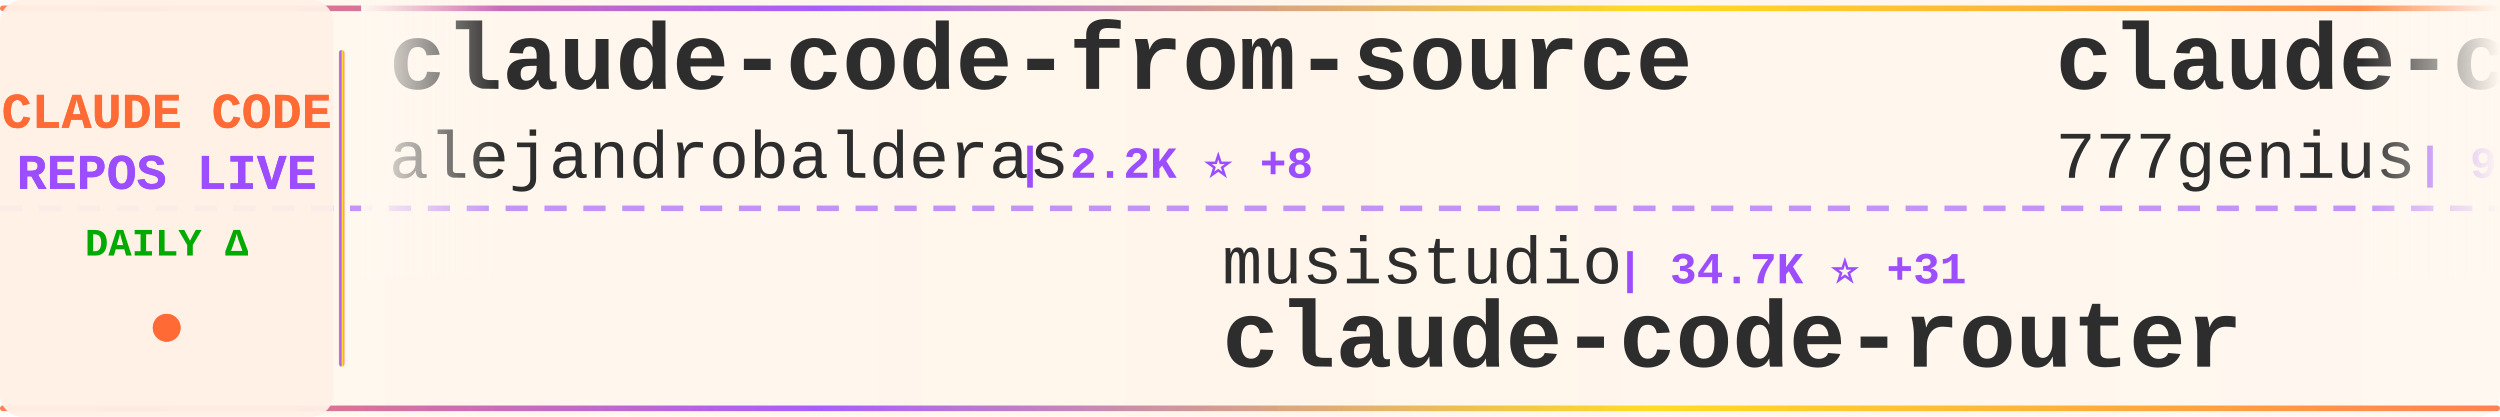
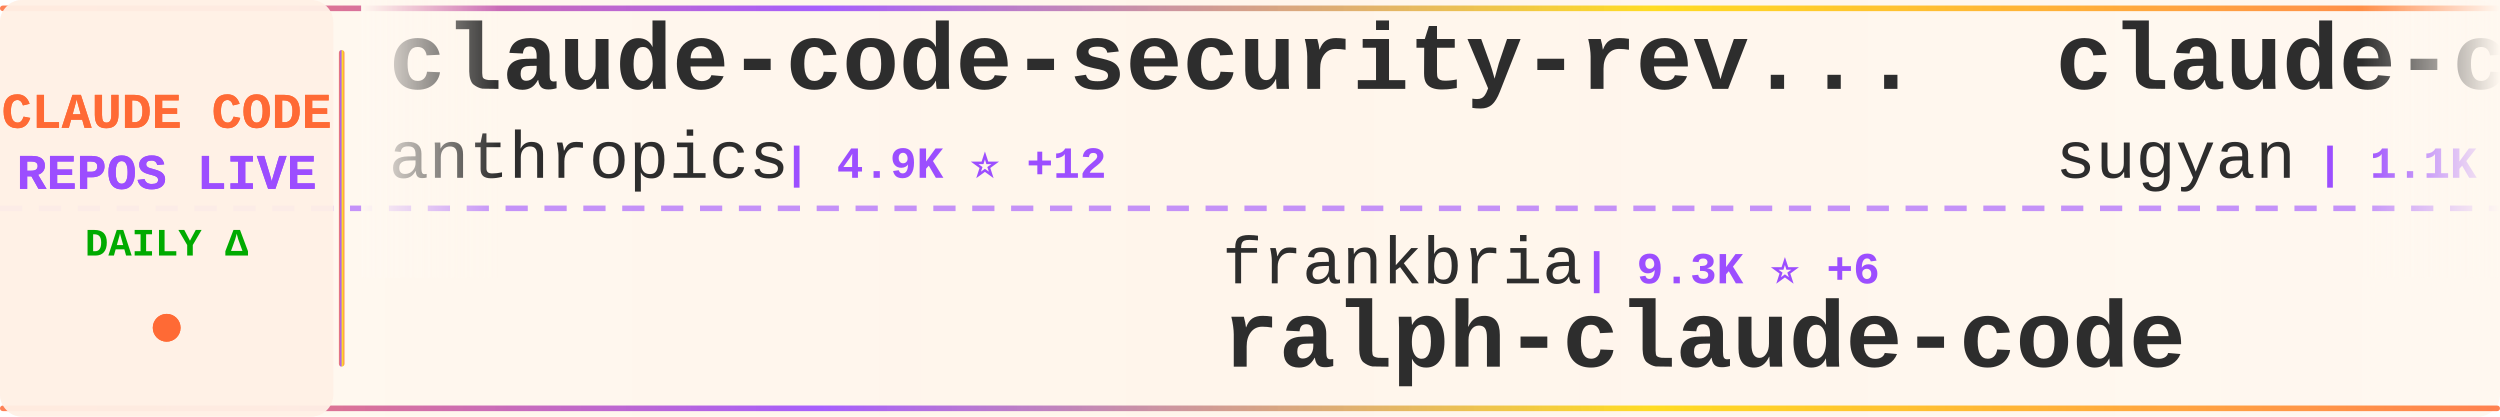
<svg xmlns="http://www.w3.org/2000/svg" width="900" height="150">
  <defs>
    <linearGradient id="tickerBg" x1="0%" y1="0%" x2="100%" y2="0%">
      <stop offset="0%" style="stop-color:#fff8f0;stop-opacity:0.98" />
      <stop offset="50%" style="stop-color:#fff5eb;stop-opacity:1" />
      <stop offset="100%" style="stop-color:#fff8f0;stop-opacity:0.98" />
    </linearGradient>
    <linearGradient id="borderGrad" x1="0%" y1="0%" x2="100%" y2="0%">
      <stop offset="0%" style="stop-color:#FF6B35;stop-opacity:0.85">
        <animate attributeName="stop-opacity" values="0.85;1;0.85" dur="2s" repeatCount="indefinite" />
      </stop>
      <stop offset="33%" style="stop-color:#9C4EFF;stop-opacity:0.9">
        <animate attributeName="stop-opacity" values="0.9;1;0.9" dur="2.2s" repeatCount="indefinite" />
      </stop>
      <stop offset="66%" style="stop-color:#FFD700;stop-opacity:0.85">
        <animate attributeName="stop-opacity" values="0.85;1;0.85" dur="1.8s" repeatCount="indefinite" />
      </stop>
      <stop offset="100%" style="stop-color:#FF6B35;stop-opacity:0.85">
        <animate attributeName="stop-opacity" values="0.85;1;0.85" dur="2s" repeatCount="indefinite" />
      </stop>
    </linearGradient>
    <filter id="textGlow">
      <feGaussianBlur stdDeviation="0.15" result="coloredBlur" />
      <feMerge>
        <feMergeNode in="coloredBlur" />
        <feMergeNode in="SourceGraphic" />
      </feMerge>
    </filter>
    <filter id="metricGlow">
      <feGaussianBlur stdDeviation="0.2" result="coloredBlur" />
      <feMerge>
        <feMergeNode in="coloredBlur" />
        <feMergeNode in="SourceGraphic" />
      </feMerge>
    </filter>
    <linearGradient id="leftFade" x1="0%" y1="0%" x2="100%" y2="0%">
      <stop offset="0%" style="stop-color:#fff8f0;stop-opacity:1" />
      <stop offset="100%" style="stop-color:#fff8f0;stop-opacity:0" />
    </linearGradient>
    <linearGradient id="rightFade" x1="0%" y1="0%" x2="100%" y2="0%">
      <stop offset="0%" style="stop-color:#fff8f0;stop-opacity:0" />
      <stop offset="100%" style="stop-color:#fff8f0;stop-opacity:1" />
    </linearGradient>
  </defs>
  <rect width="900" height="150" fill="url(#tickerBg)" rx="8" />
  <rect x="0" y="2" width="900" height="2" fill="url(#borderGrad)" rx="1" />
  <rect x="0" y="146" width="900" height="2" fill="url(#borderGrad)" rx="1" />
  <line x1="0" y1="75" x2="900" y2="75" stroke="#9C4EFF" stroke-width="2" stroke-dasharray="8 6" opacity="0.6" />
  <rect x="0" y="0" width="120" height="150" fill="#fff0e6" opacity="0.95" rx="8" />
  <text x="60" y="46" font-family="'Courier New', monospace" font-size="18" font-weight="bold" fill="#FF6B35" text-anchor="middle" filter="url(#textGlow)">
    CLAUDE CODE
  </text>
  <text x="60" y="68" font-family="'Courier New', monospace" font-size="18" font-weight="bold" fill="#9C4EFF" text-anchor="middle" filter="url(#textGlow)">
    REPOS LIVE
  </text>
  <text x="60" y="92" font-family="'Courier New', monospace" font-size="14" font-weight="bold" fill="#00aa00" text-anchor="middle">
    DAILY Δ
  </text>
  <circle cx="60" cy="118" r="5" fill="#FF6B35" filter="url(#metricGlow)">
    <animate attributeName="r" values="4;6;4" dur="1.5s" repeatCount="indefinite" />
    <animate attributeName="opacity" values="0.6;1;0.6" dur="1.5s" repeatCount="indefinite" />
  </circle>
  <rect x="122" y="18" width="2" height="114" fill="url(#borderGrad)" rx="1" />
  <clipPath id="tickerClip">
    <rect x="130" y="0" width="770" height="150" />
  </clipPath>
  <g clip-path="url(#tickerClip)">
    <g id="tickerItems">
      <animateTransform attributeName="transform" attributeType="XML" type="translate" from="0 0" to="-3000 0" dur="54s" repeatCount="indefinite" />
      <g transform="translate(0, 0)">
-         <text x="140" y="32" font-family="'Courier New', monospace" font-size="34" font-weight="bold" fill="#2d2d2d">claude-code-from-source</text>
-         <text x="140" y="64" font-family="'Courier New', monospace" font-size="24" font-weight="normal" fill="#2d2d2d" opacity="1.0">alejandrobalderas</text>
-         <text x="366" y="64" font-family="'Courier New', monospace" font-size="16" font-weight="bold" fill="#9C4EFF"> | 2.2K ⭐ +8</text>
+         <text x="140" y="32" font-family="'Courier New', monospace" font-size="34" font-weight="bold" fill="#2d2d2d">claude-code-security-rev...</text>
+         <text x="140" y="64" font-family="'Courier New', monospace" font-size="24" font-weight="normal" fill="#2d2d2d" opacity="1.0">anthropics</text>
+         <text x="282" y="64" font-family="'Courier New', monospace" font-size="16" font-weight="bold" fill="#9C4EFF"> | 4.9K ⭐ +12</text>
      </g>
      <g transform="translate(300, 0)">
-         <text x="140" y="102" font-family="'Courier New', monospace" font-size="24" font-weight="normal" fill="#2d2d2d" opacity="1.0">musistudio</text>
-         <text x="282" y="102" font-family="'Courier New', monospace" font-size="16" font-weight="bold" fill="#9C4EFF"> | 34.7K ⭐ +31</text>
-         <text x="140" y="132" font-family="'Courier New', monospace" font-size="34" font-weight="bold" fill="#2d2d2d">claude-code-router</text>
+         <text x="140" y="102" font-family="'Courier New', monospace" font-size="24" font-weight="normal" fill="#2d2d2d" opacity="1.0">frankbria</text>
+         <text x="270" y="102" font-family="'Courier New', monospace" font-size="16" font-weight="bold" fill="#9C4EFF"> | 9.3K ⭐ +6</text>
+         <text x="140" y="132" font-family="'Courier New', monospace" font-size="34" font-weight="bold" fill="#2d2d2d">ralph-claude-code</text>
      </g>
      <g transform="translate(600, 0)">
-         <text x="140" y="32" font-family="'Courier New', monospace" font-size="34" font-weight="bold" fill="#2d2d2d">claude-code-source-code</text>
-         <text x="140" y="64" font-family="'Courier New', monospace" font-size="24" font-weight="normal" fill="#2d2d2d" opacity="1.0">777genius</text>
-         <text x="270" y="64" font-family="'Courier New', monospace" font-size="16" font-weight="bold" fill="#9C4EFF"> | 913 ⭐</text>
+         <text x="140" y="32" font-family="'Courier New', monospace" font-size="34" font-weight="bold" fill="#2d2d2d">claude-code-webui</text>
+         <text x="140" y="64" font-family="'Courier New', monospace" font-size="24" font-weight="normal" fill="#2d2d2d" opacity="1.0">sugyan</text>
+         <text x="234" y="64" font-family="'Courier New', monospace" font-size="16" font-weight="bold" fill="#9C4EFF"> | 1.1K ⭐</text>
      </g>
      <g transform="translate(900, 0)">
-         <text x="140" y="102" font-family="'Courier New', monospace" font-size="24" font-weight="normal" fill="#2d2d2d" opacity="1.0">anthropics</text>
-         <text x="282" y="102" font-family="'Courier New', monospace" font-size="16" font-weight="bold" fill="#9C4EFF"> | 4.9K ⭐ +16</text>
-         <text x="140" y="132" font-family="'Courier New', monospace" font-size="34" font-weight="bold" fill="#2d2d2d">claude-code-security-rev...</text>
+         <text x="140" y="102" font-family="'Courier New', monospace" font-size="24" font-weight="normal" fill="#2d2d2d" opacity="1.0">Donchitos</text>
+         <text x="270" y="102" font-family="'Courier New', monospace" font-size="16" font-weight="bold" fill="#9C4EFF"> | 20.8K ⭐ +71</text>
+         <text x="140" y="132" font-family="'Courier New', monospace" font-size="34" font-weight="bold" fill="#2d2d2d">Claude-Code-Game-Studios</text>
      </g>
      <g transform="translate(1200, 0)">
        <text x="140" y="32" font-family="'Courier New', monospace" font-size="34" font-weight="bold" fill="#2d2d2d">nanoclaw</text>
        <text x="140" y="64" font-family="'Courier New', monospace" font-size="24" font-weight="normal" fill="#2d2d2d" opacity="1.0">nanocoai</text>
-         <text x="258" y="64" font-family="'Courier New', monospace" font-size="16" font-weight="bold" fill="#9C4EFF"> | 29.7K ⭐ +32</text>
+         <text x="258" y="64" font-family="'Courier New', monospace" font-size="16" font-weight="bold" fill="#9C4EFF"> | 29.7K ⭐ +31</text>
      </g>
      <g transform="translate(1500, 0)">
-         <text x="140" y="102" font-family="'Courier New', monospace" font-size="24" font-weight="normal" fill="#2d2d2d" opacity="1.0">ding113</text>
-         <text x="246" y="102" font-family="'Courier New', monospace" font-size="16" font-weight="bold" fill="#9C4EFF"> | 3.0K ⭐ +10</text>
-         <text x="140" y="132" font-family="'Courier New', monospace" font-size="34" font-weight="bold" fill="#2d2d2d">claude-code-hub</text>
+         <text x="140" y="102" font-family="'Courier New', monospace" font-size="24" font-weight="normal" fill="#2d2d2d" opacity="1.0">zstmfhy</text>
+         <text x="246" y="102" font-family="'Courier New', monospace" font-size="16" font-weight="bold" fill="#9C4EFF"> | 190 ⭐</text>
+         <text x="140" y="132" font-family="'Courier New', monospace" font-size="34" font-weight="bold" fill="#2d2d2d">Claude-code</text>
      </g>
      <g transform="translate(1800, 0)">
-         <text x="140" y="32" font-family="'Courier New', monospace" font-size="34" font-weight="bold" fill="#2d2d2d">claude-code-hooks-master...</text>
-         <text x="140" y="64" font-family="'Courier New', monospace" font-size="24" font-weight="normal" fill="#2d2d2d" opacity="1.0">disler</text>
-         <text x="234" y="64" font-family="'Courier New', monospace" font-size="16" font-weight="bold" fill="#9C4EFF"> | 3.7K ⭐ +3</text>
+         <text x="140" y="32" font-family="'Courier New', monospace" font-size="34" font-weight="bold" fill="#2d2d2d">antigravity-awesome-skil...</text>
+         <text x="140" y="64" font-family="'Courier New', monospace" font-size="24" font-weight="normal" fill="#2d2d2d" opacity="1.0">sickn33</text>
+         <text x="246" y="64" font-family="'Courier New', monospace" font-size="16" font-weight="bold" fill="#9C4EFF"> | 39.7K ⭐ +120</text>
      </g>
      <g transform="translate(2100, 0)">
-         <text x="140" y="102" font-family="'Courier New', monospace" font-size="24" font-weight="normal" fill="#2d2d2d" opacity="1.0">Chachamaru127</text>
-         <text x="318" y="102" font-family="'Courier New', monospace" font-size="16" font-weight="bold" fill="#9C4EFF"> | 2.6K ⭐ +32</text>
-         <text x="140" y="132" font-family="'Courier New', monospace" font-size="34" font-weight="bold" fill="#2d2d2d">claude-code-harness</text>
+         <text x="140" y="102" font-family="'Courier New', monospace" font-size="24" font-weight="normal" fill="#2d2d2d" opacity="1.0">luongnv89</text>
+         <text x="270" y="102" font-family="'Courier New', monospace" font-size="16" font-weight="bold" fill="#9C4EFF"> | 35.0K ⭐ +67</text>
+         <text x="140" y="132" font-family="'Courier New', monospace" font-size="34" font-weight="bold" fill="#2d2d2d">claude-howto</text>
      </g>
      <g transform="translate(2400, 0)">
-         <text x="140" y="32" font-family="'Courier New', monospace" font-size="34" font-weight="bold" fill="#2d2d2d">Claude-Code</text>
-         <text x="140" y="64" font-family="'Courier New', monospace" font-size="24" font-weight="normal" fill="#2d2d2d" opacity="1.0">KPR111</text>
-         <text x="234" y="64" font-family="'Courier New', monospace" font-size="16" font-weight="bold" fill="#9C4EFF"> | 18 ⭐</text>
+         <text x="140" y="32" font-family="'Courier New', monospace" font-size="34" font-weight="bold" fill="#2d2d2d">andrej-karpathy-skills</text>
+         <text x="140" y="64" font-family="'Courier New', monospace" font-size="24" font-weight="normal" fill="#2d2d2d" opacity="1.0">multica-ai</text>
+         <text x="282" y="64" font-family="'Courier New', monospace" font-size="16" font-weight="bold" fill="#9C4EFF"> | 167.5K ⭐ +912</text>
      </g>
      <g transform="translate(2700, 0)">
-         <text x="140" y="102" font-family="'Courier New', monospace" font-size="24" font-weight="normal" fill="#2d2d2d" opacity="1.0">Hyper66666</text>
-         <text x="282" y="102" font-family="'Courier New', monospace" font-size="16" font-weight="bold" fill="#9C4EFF"> | 215 ⭐</text>
-         <text x="140" y="132" font-family="'Courier New', monospace" font-size="34" font-weight="bold" fill="#2d2d2d">claude-code-sourcemap</text>
+         <text x="140" y="102" font-family="'Courier New', monospace" font-size="24" font-weight="normal" fill="#2d2d2d" opacity="1.0">liuup</text>
+         <text x="222" y="102" font-family="'Courier New', monospace" font-size="16" font-weight="bold" fill="#9C4EFF"> | 2.9K ⭐ +31</text>
+         <text x="140" y="132" font-family="'Courier New', monospace" font-size="34" font-weight="bold" fill="#2d2d2d">claude-code-analysis</text>
      </g>
      <g transform="translate(3000, 0)">
-         <text x="140" y="32" font-family="'Courier New', monospace" font-size="34" font-weight="bold" fill="#2d2d2d">claude-code-from-source</text>
-         <text x="140" y="64" font-family="'Courier New', monospace" font-size="24" font-weight="normal" fill="#2d2d2d" opacity="1.0">alejandrobalderas</text>
-         <text x="366" y="64" font-family="'Courier New', monospace" font-size="16" font-weight="bold" fill="#9C4EFF"> | 2.2K ⭐ +8</text>
+         <text x="140" y="32" font-family="'Courier New', monospace" font-size="34" font-weight="bold" fill="#2d2d2d">claude-code-security-rev...</text>
+         <text x="140" y="64" font-family="'Courier New', monospace" font-size="24" font-weight="normal" fill="#2d2d2d" opacity="1.0">anthropics</text>
+         <text x="282" y="64" font-family="'Courier New', monospace" font-size="16" font-weight="bold" fill="#9C4EFF"> | 4.9K ⭐ +12</text>
      </g>
      <g transform="translate(3300, 0)">
-         <text x="140" y="102" font-family="'Courier New', monospace" font-size="24" font-weight="normal" fill="#2d2d2d" opacity="1.0">musistudio</text>
-         <text x="282" y="102" font-family="'Courier New', monospace" font-size="16" font-weight="bold" fill="#9C4EFF"> | 34.7K ⭐ +31</text>
-         <text x="140" y="132" font-family="'Courier New', monospace" font-size="34" font-weight="bold" fill="#2d2d2d">claude-code-router</text>
+         <text x="140" y="102" font-family="'Courier New', monospace" font-size="24" font-weight="normal" fill="#2d2d2d" opacity="1.0">frankbria</text>
+         <text x="270" y="102" font-family="'Courier New', monospace" font-size="16" font-weight="bold" fill="#9C4EFF"> | 9.3K ⭐ +6</text>
+         <text x="140" y="132" font-family="'Courier New', monospace" font-size="34" font-weight="bold" fill="#2d2d2d">ralph-claude-code</text>
      </g>
      <g transform="translate(3600, 0)">
-         <text x="140" y="32" font-family="'Courier New', monospace" font-size="34" font-weight="bold" fill="#2d2d2d">claude-code-source-code</text>
-         <text x="140" y="64" font-family="'Courier New', monospace" font-size="24" font-weight="normal" fill="#2d2d2d" opacity="1.0">777genius</text>
-         <text x="270" y="64" font-family="'Courier New', monospace" font-size="16" font-weight="bold" fill="#9C4EFF"> | 913 ⭐</text>
+         <text x="140" y="32" font-family="'Courier New', monospace" font-size="34" font-weight="bold" fill="#2d2d2d">claude-code-webui</text>
+         <text x="140" y="64" font-family="'Courier New', monospace" font-size="24" font-weight="normal" fill="#2d2d2d" opacity="1.0">sugyan</text>
+         <text x="234" y="64" font-family="'Courier New', monospace" font-size="16" font-weight="bold" fill="#9C4EFF"> | 1.1K ⭐</text>
      </g>
      <g transform="translate(3900, 0)">
-         <text x="140" y="102" font-family="'Courier New', monospace" font-size="24" font-weight="normal" fill="#2d2d2d" opacity="1.0">anthropics</text>
-         <text x="282" y="102" font-family="'Courier New', monospace" font-size="16" font-weight="bold" fill="#9C4EFF"> | 4.9K ⭐ +16</text>
-         <text x="140" y="132" font-family="'Courier New', monospace" font-size="34" font-weight="bold" fill="#2d2d2d">claude-code-security-rev...</text>
+         <text x="140" y="102" font-family="'Courier New', monospace" font-size="24" font-weight="normal" fill="#2d2d2d" opacity="1.0">Donchitos</text>
+         <text x="270" y="102" font-family="'Courier New', monospace" font-size="16" font-weight="bold" fill="#9C4EFF"> | 20.8K ⭐ +71</text>
+         <text x="140" y="132" font-family="'Courier New', monospace" font-size="34" font-weight="bold" fill="#2d2d2d">Claude-Code-Game-Studios</text>
      </g>
    </g>
  </g>
  <rect x="130" y="0" width="50" height="100" fill="url(#leftFade)" />
  <rect x="850" y="0" width="50" height="100" fill="url(#rightFade)" />
</svg>
